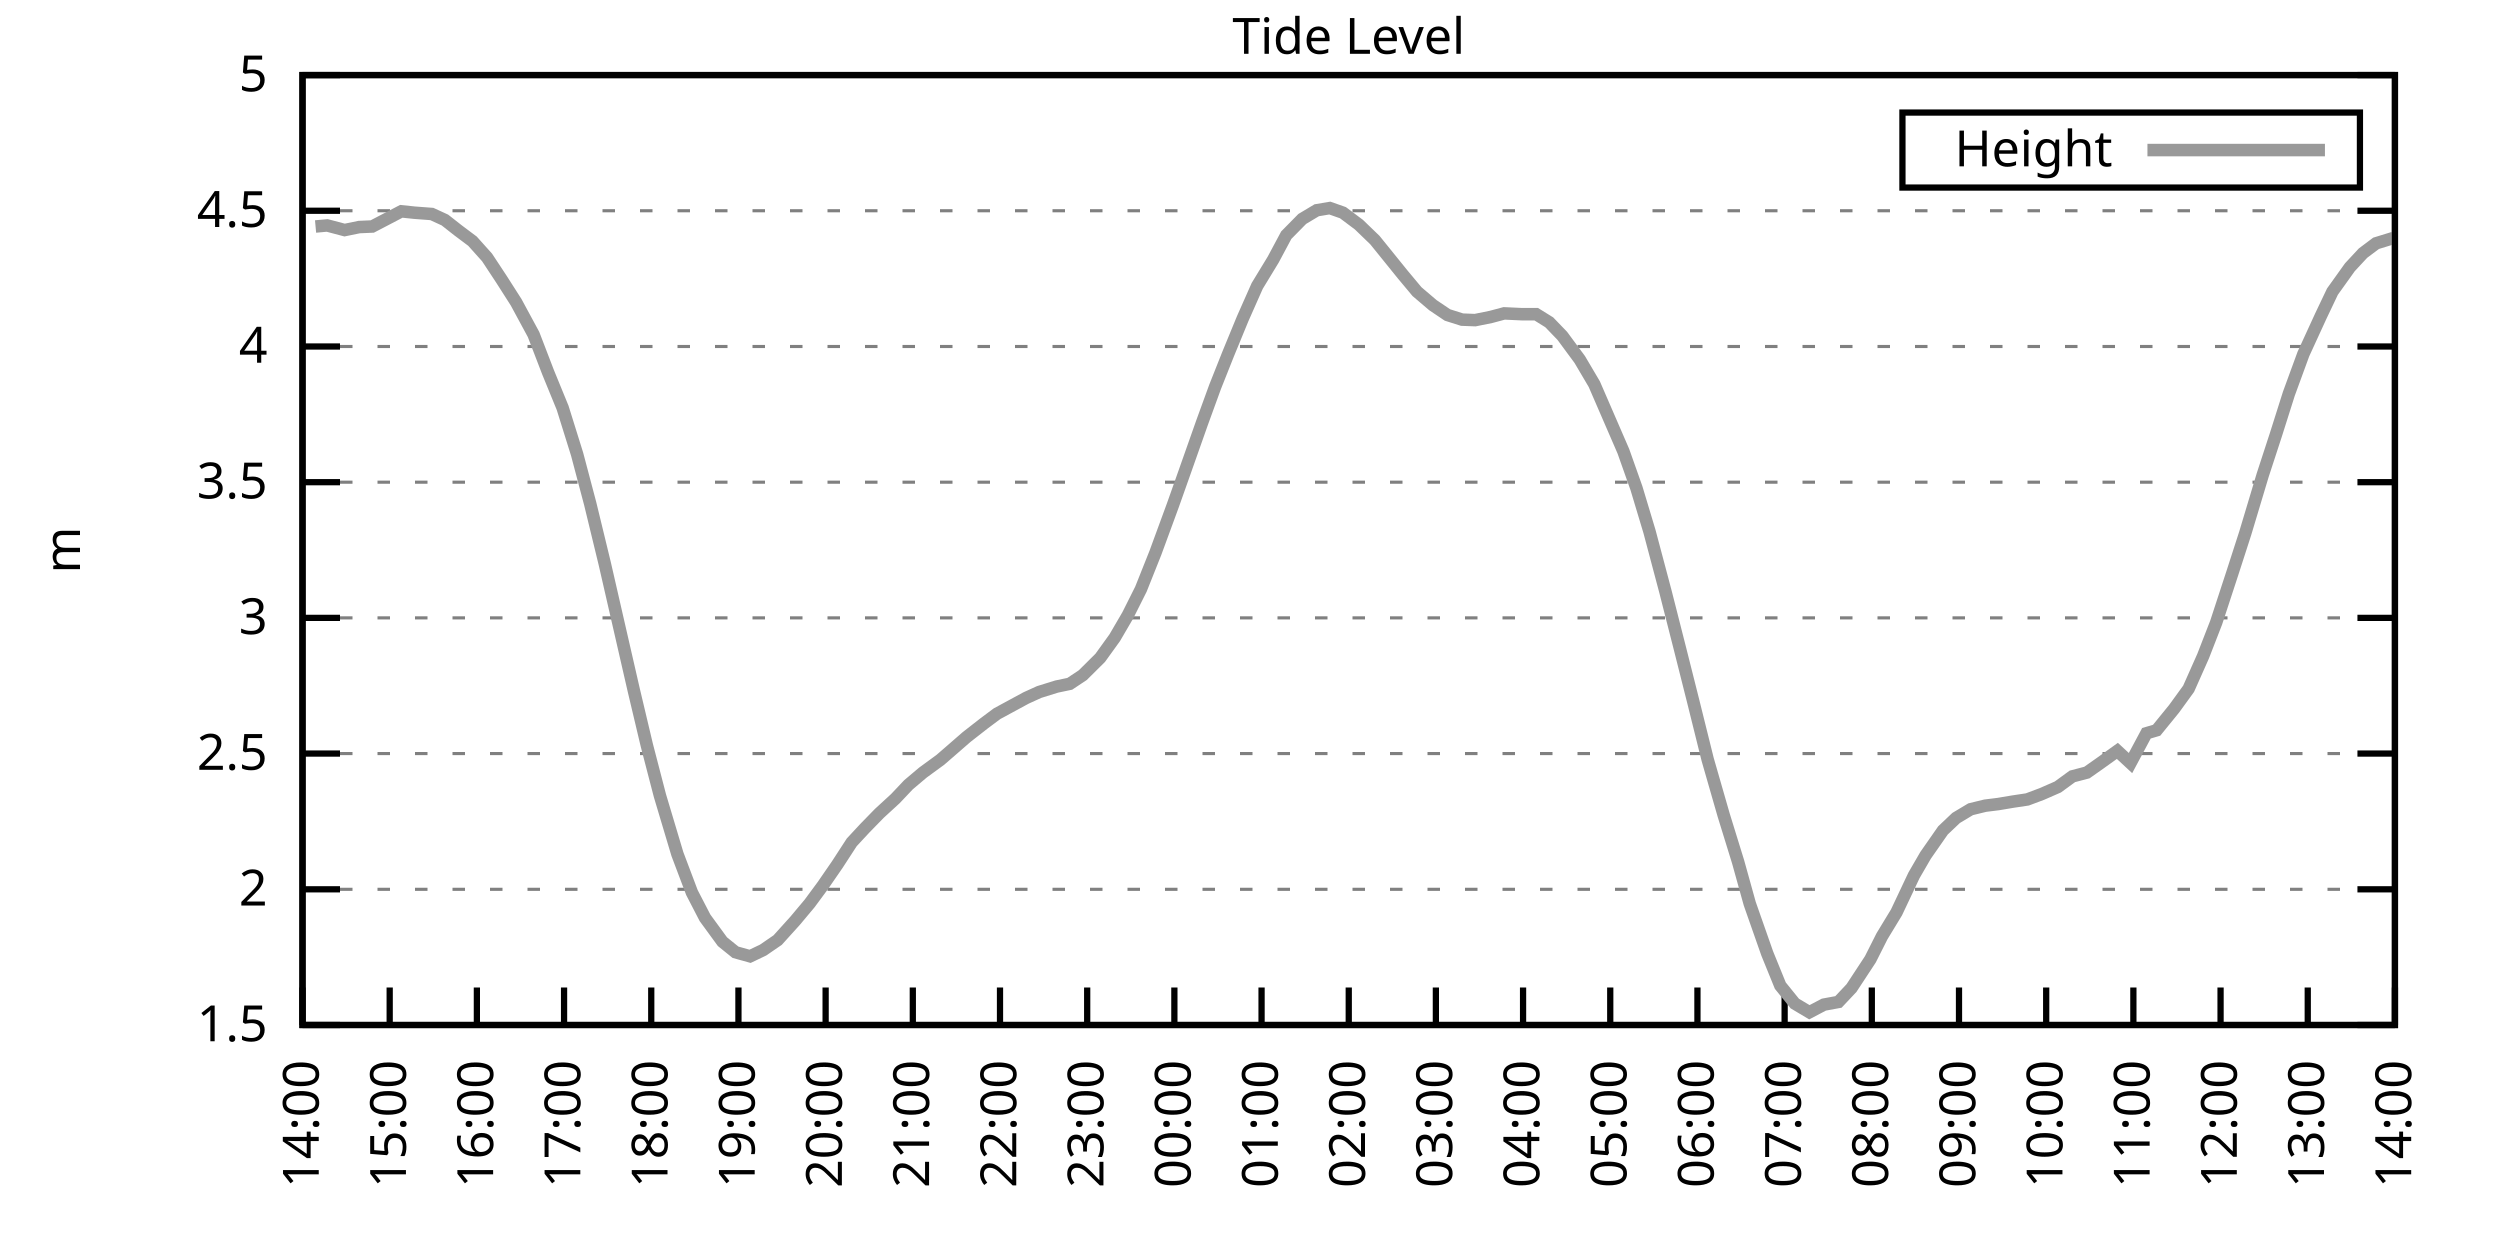
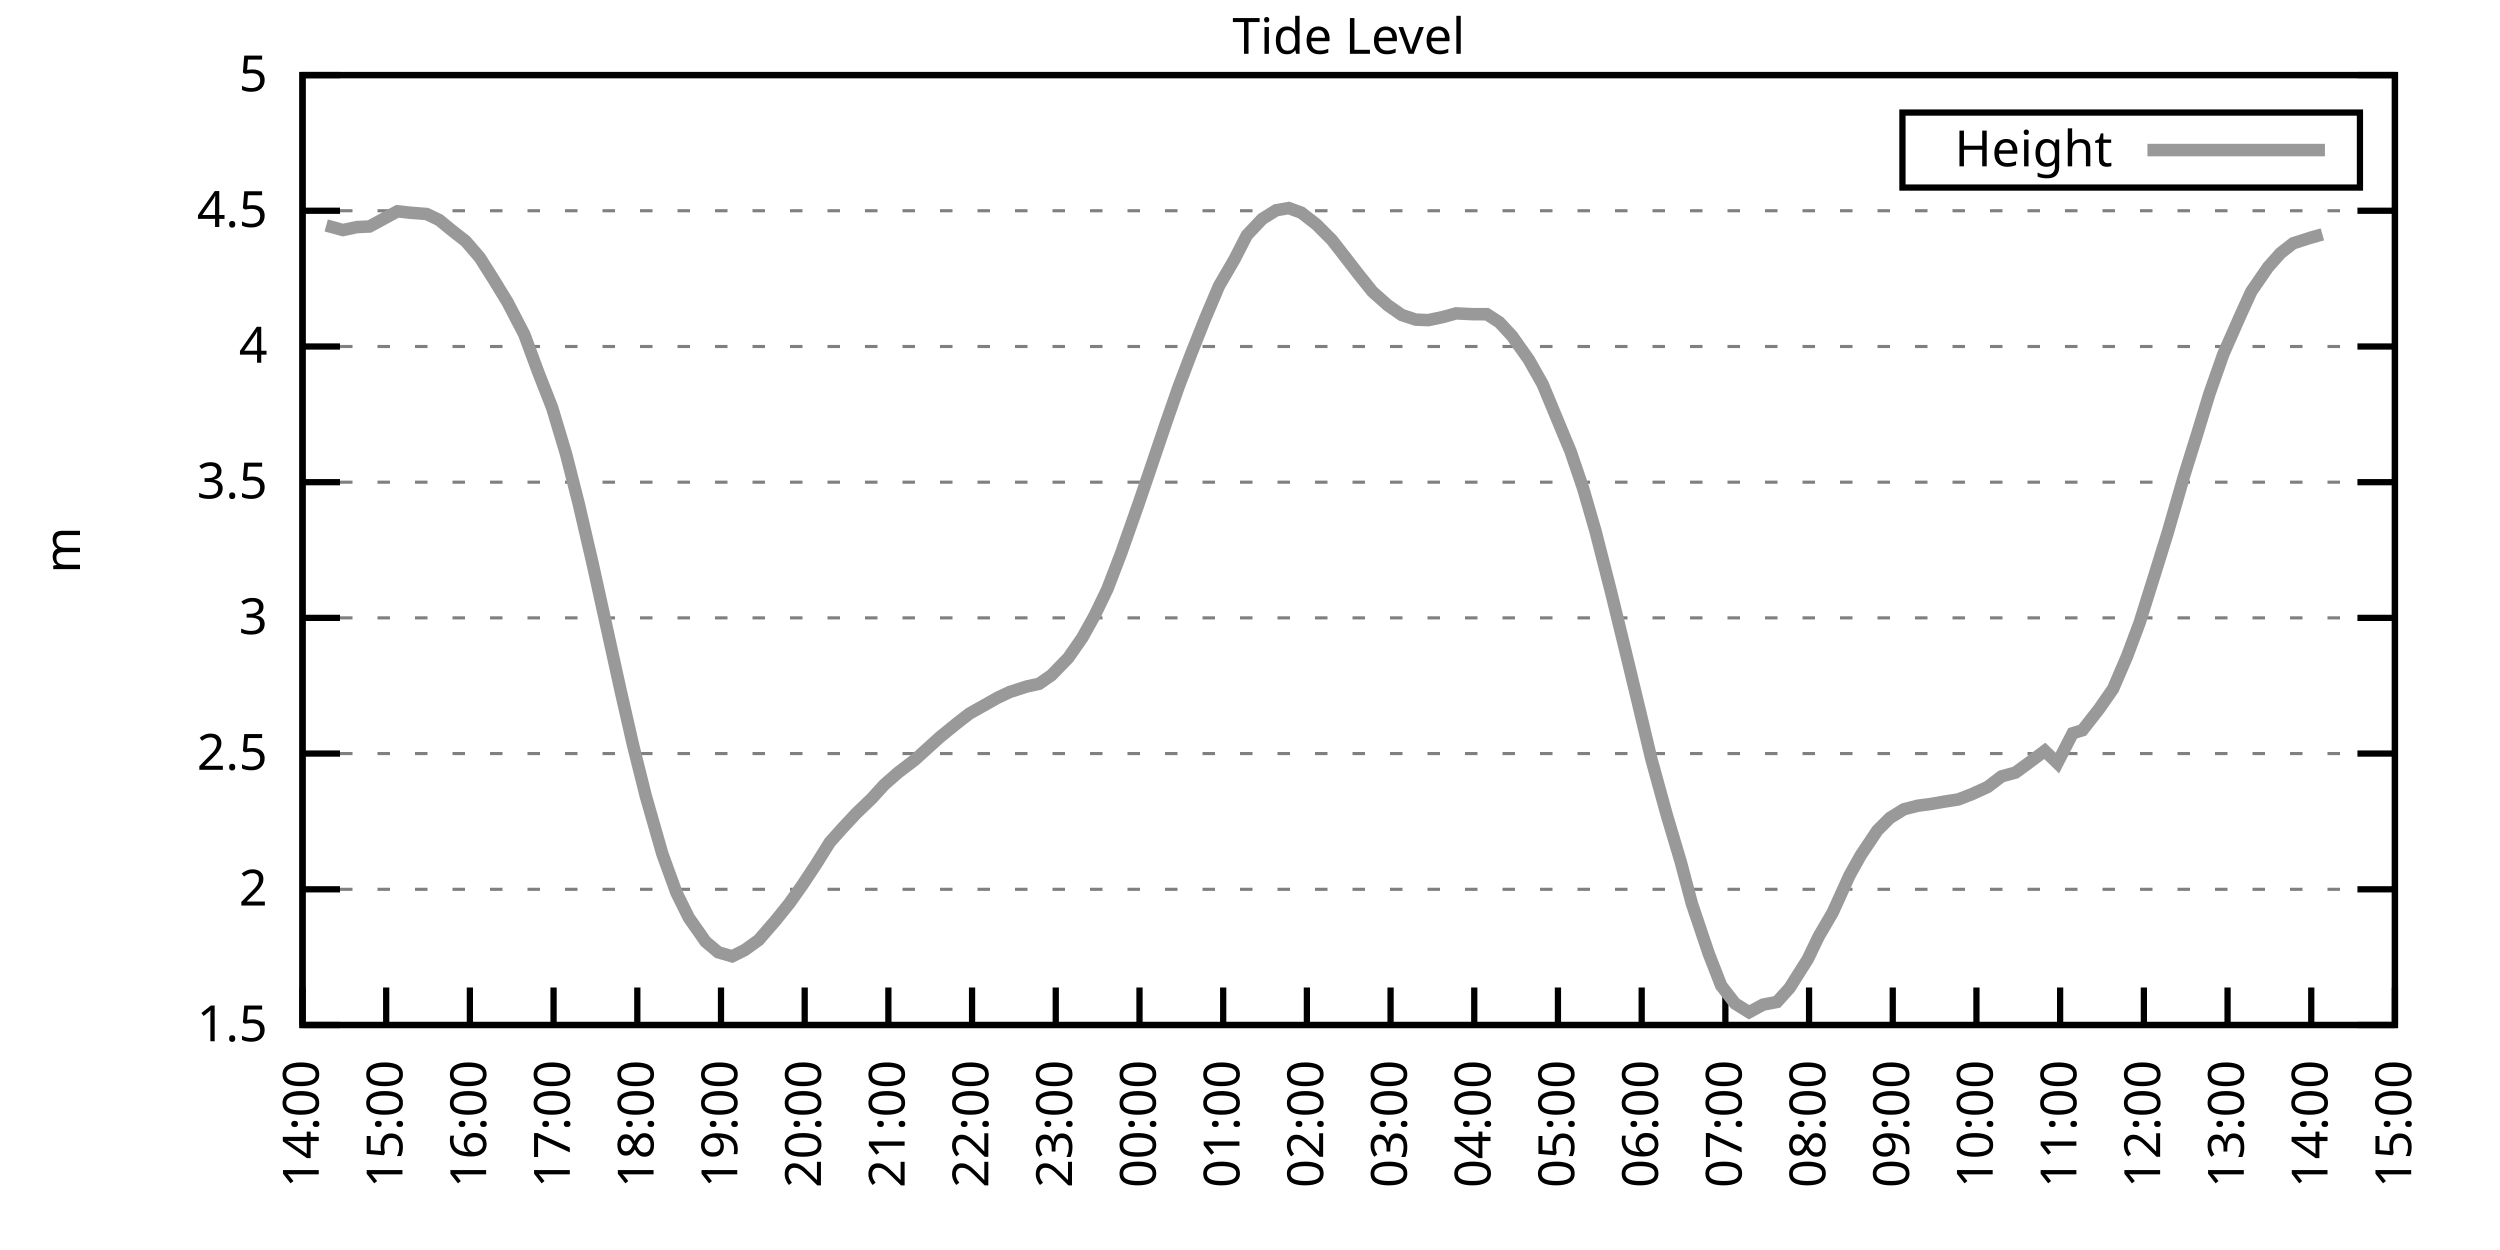
<svg xmlns="http://www.w3.org/2000/svg" xmlns:xlink="http://www.w3.org/1999/xlink" width="400" height="200" viewBox="0 0 400 200">
  <g id="gnuplot_canvas">
    <rect x="0" y="0" width="400" height="200" fill="none" />
    <defs>
      <circle id="gpDot" r="0.5" stroke-width="0.5" stroke="currentColor" />
      <path id="gpPt0" stroke-width="0.333" stroke="currentColor" d="M-1,0 h2 M0,-1 v2" />
      <path id="gpPt1" stroke-width="0.333" stroke="currentColor" d="M-1,-1 L1,1 M1,-1 L-1,1" />
      <path id="gpPt2" stroke-width="0.333" stroke="currentColor" d="M-1,0 L1,0 M0,-1 L0,1 M-1,-1 L1,1 M-1,1 L1,-1" />
      <rect id="gpPt3" stroke-width="0.333" stroke="currentColor" x="-1" y="-1" width="2" height="2" />
      <rect id="gpPt4" stroke-width="0.333" stroke="currentColor" fill="currentColor" x="-1" y="-1" width="2" height="2" />
      <circle id="gpPt5" stroke-width="0.333" stroke="currentColor" cx="0" cy="0" r="1" />
      <use xlink:href="#gpPt5" id="gpPt6" fill="currentColor" stroke="none" />
      <path id="gpPt7" stroke-width="0.333" stroke="currentColor" d="M0,-1.33 L-1.33,0.67 L1.33,0.67 z" />
      <use xlink:href="#gpPt7" id="gpPt8" fill="currentColor" stroke="none" />
      <use xlink:href="#gpPt7" id="gpPt9" stroke="currentColor" transform="rotate(180)" />
      <use xlink:href="#gpPt9" id="gpPt10" fill="currentColor" stroke="none" />
      <use xlink:href="#gpPt3" id="gpPt11" stroke="currentColor" transform="rotate(45)" />
      <use xlink:href="#gpPt11" id="gpPt12" fill="currentColor" stroke="none" />
      <path id="gpPt13" stroke-width="0.333" stroke="currentColor" d="M0,1.330 L1.265,0.411 L0.782,-1.067 L-0.782,-1.076 L-1.265,0.411 z" />
      <use xlink:href="#gpPt13" id="gpPt14" fill="currentColor" stroke="none" />
      <filter id="textbox" filterUnits="objectBoundingBox" x="0" y="0" height="1" width="1">
        <feFlood flood-color="white" flood-opacity="1" result="bgnd" />
        <feComposite in="SourceGraphic" in2="bgnd" operator="atop" />
      </filter>
      <filter id="greybox" filterUnits="objectBoundingBox" x="0" y="0" height="1" width="1">
        <feFlood flood-color="lightgrey" flood-opacity="1" result="grey" />
        <feComposite in="SourceGraphic" in2="grey" operator="atop" />
      </filter>
    </defs>
    <g fill="none" color="white" stroke="currentColor" stroke-width="1.00" stroke-linecap="butt" stroke-linejoin="miter">
</g>
    <g fill="none" color="black" stroke="currentColor" stroke-width="1.00" stroke-linecap="butt" stroke-linejoin="miter">
      <g stroke="none" shape-rendering="crispEdges">
        <polygon fill="rgb(255, 255, 255)" points="48.40,164.00 383.18,164.00 383.18,12.02 48.40,12.02 " />
      </g>
    </g>
    <g fill="none" color="black" stroke="currentColor" stroke-width="1.00" stroke-linecap="butt" stroke-linejoin="miter">
</g>
    <g fill="none" color="black" stroke="black" stroke-width="0.50" stroke-linecap="butt" stroke-linejoin="miter">
</g>
    <g fill="none" color="gray" stroke="currentColor" stroke-width="0.50" stroke-linecap="butt" stroke-linejoin="miter">
      <path stroke="gray" stroke-dasharray="2,4" class="gridline" d="M48.40,164.00 L383.19,164.00  " />
    </g>
    <g fill="none" color="gray" stroke="gray" stroke-width="1.00" stroke-linecap="butt" stroke-linejoin="miter">
</g>
    <g fill="none" color="black" stroke="currentColor" stroke-width="1.00" stroke-linecap="butt" stroke-linejoin="miter">
      <path stroke="black" d="M48.40,164.00 L54.40,164.00 M383.19,164.00 L377.19,164.00  " />
      <g transform="translate(42.80,166.60)" stroke="none" fill="black" font-family="Sans" font-size="8.00" text-anchor="end">
        <text>
          <tspan font-family="Sans"> 1.5</tspan>
        </text>
      </g>
    </g>
    <g fill="none" color="black" stroke="currentColor" stroke-width="1.00" stroke-linecap="butt" stroke-linejoin="miter">
</g>
    <g fill="none" color="black" stroke="black" stroke-width="0.50" stroke-linecap="butt" stroke-linejoin="miter">
</g>
    <g fill="none" color="gray" stroke="currentColor" stroke-width="0.50" stroke-linecap="butt" stroke-linejoin="miter">
      <path stroke="gray" stroke-dasharray="2,4" class="gridline" d="M48.40,142.29 L383.19,142.29  " />
    </g>
    <g fill="none" color="gray" stroke="gray" stroke-width="1.00" stroke-linecap="butt" stroke-linejoin="miter">
</g>
    <g fill="none" color="black" stroke="currentColor" stroke-width="1.00" stroke-linecap="butt" stroke-linejoin="miter">
      <path stroke="black" d="M48.40,142.29 L54.40,142.29 M383.19,142.29 L377.19,142.29  " />
      <g transform="translate(42.80,144.89)" stroke="none" fill="black" font-family="Sans" font-size="8.00" text-anchor="end">
        <text>
          <tspan font-family="Sans"> 2</tspan>
        </text>
      </g>
    </g>
    <g fill="none" color="black" stroke="currentColor" stroke-width="1.00" stroke-linecap="butt" stroke-linejoin="miter">
</g>
    <g fill="none" color="black" stroke="black" stroke-width="0.50" stroke-linecap="butt" stroke-linejoin="miter">
</g>
    <g fill="none" color="gray" stroke="currentColor" stroke-width="0.50" stroke-linecap="butt" stroke-linejoin="miter">
      <path stroke="gray" stroke-dasharray="2,4" class="gridline" d="M48.40,120.57 L383.19,120.57  " />
    </g>
    <g fill="none" color="gray" stroke="gray" stroke-width="1.00" stroke-linecap="butt" stroke-linejoin="miter">
</g>
    <g fill="none" color="black" stroke="currentColor" stroke-width="1.00" stroke-linecap="butt" stroke-linejoin="miter">
      <path stroke="black" d="M48.40,120.57 L54.40,120.57 M383.19,120.57 L377.19,120.57  " />
      <g transform="translate(42.80,123.17)" stroke="none" fill="black" font-family="Sans" font-size="8.00" text-anchor="end">
        <text>
          <tspan font-family="Sans"> 2.5</tspan>
        </text>
      </g>
    </g>
    <g fill="none" color="black" stroke="currentColor" stroke-width="1.00" stroke-linecap="butt" stroke-linejoin="miter">
</g>
    <g fill="none" color="black" stroke="black" stroke-width="0.50" stroke-linecap="butt" stroke-linejoin="miter">
</g>
    <g fill="none" color="gray" stroke="currentColor" stroke-width="0.50" stroke-linecap="butt" stroke-linejoin="miter">
      <path stroke="gray" stroke-dasharray="2,4" class="gridline" d="M48.40,98.86 L383.19,98.86  " />
    </g>
    <g fill="none" color="gray" stroke="gray" stroke-width="1.00" stroke-linecap="butt" stroke-linejoin="miter">
</g>
    <g fill="none" color="black" stroke="currentColor" stroke-width="1.00" stroke-linecap="butt" stroke-linejoin="miter">
      <path stroke="black" d="M48.40,98.86 L54.40,98.86 M383.19,98.86 L377.19,98.86  " />
      <g transform="translate(42.80,101.46)" stroke="none" fill="black" font-family="Sans" font-size="8.00" text-anchor="end">
        <text>
          <tspan font-family="Sans"> 3</tspan>
        </text>
      </g>
    </g>
    <g fill="none" color="black" stroke="currentColor" stroke-width="1.00" stroke-linecap="butt" stroke-linejoin="miter">
</g>
    <g fill="none" color="black" stroke="black" stroke-width="0.50" stroke-linecap="butt" stroke-linejoin="miter">
</g>
    <g fill="none" color="gray" stroke="currentColor" stroke-width="0.50" stroke-linecap="butt" stroke-linejoin="miter">
      <path stroke="gray" stroke-dasharray="2,4" class="gridline" d="M48.40,77.15 L383.19,77.15  " />
    </g>
    <g fill="none" color="gray" stroke="gray" stroke-width="1.00" stroke-linecap="butt" stroke-linejoin="miter">
</g>
    <g fill="none" color="black" stroke="currentColor" stroke-width="1.00" stroke-linecap="butt" stroke-linejoin="miter">
      <path stroke="black" d="M48.40,77.15 L54.40,77.15 M383.19,77.15 L377.19,77.15  " />
      <g transform="translate(42.80,79.75)" stroke="none" fill="black" font-family="Sans" font-size="8.00" text-anchor="end">
        <text>
          <tspan font-family="Sans"> 3.5</tspan>
        </text>
      </g>
    </g>
    <g fill="none" color="black" stroke="currentColor" stroke-width="1.00" stroke-linecap="butt" stroke-linejoin="miter">
</g>
    <g fill="none" color="black" stroke="black" stroke-width="0.50" stroke-linecap="butt" stroke-linejoin="miter">
</g>
    <g fill="none" color="gray" stroke="currentColor" stroke-width="0.50" stroke-linecap="butt" stroke-linejoin="miter">
      <path stroke="gray" stroke-dasharray="2,4" class="gridline" d="M48.40,55.44 L383.19,55.44  " />
    </g>
    <g fill="none" color="gray" stroke="gray" stroke-width="1.00" stroke-linecap="butt" stroke-linejoin="miter">
</g>
    <g fill="none" color="black" stroke="currentColor" stroke-width="1.00" stroke-linecap="butt" stroke-linejoin="miter">
      <path stroke="black" d="M48.40,55.44 L54.40,55.44 M383.19,55.44 L377.19,55.44  " />
      <g transform="translate(42.80,58.04)" stroke="none" fill="black" font-family="Sans" font-size="8.00" text-anchor="end">
        <text>
          <tspan font-family="Sans"> 4</tspan>
        </text>
      </g>
    </g>
    <g fill="none" color="black" stroke="currentColor" stroke-width="1.00" stroke-linecap="butt" stroke-linejoin="miter">
</g>
    <g fill="none" color="black" stroke="black" stroke-width="0.50" stroke-linecap="butt" stroke-linejoin="miter">
</g>
    <g fill="none" color="gray" stroke="currentColor" stroke-width="0.50" stroke-linecap="butt" stroke-linejoin="miter">
      <path stroke="gray" stroke-dasharray="2,4" class="gridline" d="M48.40,33.72 L383.19,33.72  " />
    </g>
    <g fill="none" color="gray" stroke="gray" stroke-width="1.00" stroke-linecap="butt" stroke-linejoin="miter">
</g>
    <g fill="none" color="black" stroke="currentColor" stroke-width="1.00" stroke-linecap="butt" stroke-linejoin="miter">
      <path stroke="black" d="M48.40,33.72 L54.40,33.72 M383.19,33.72 L377.19,33.72  " />
      <g transform="translate(42.80,36.32)" stroke="none" fill="black" font-family="Sans" font-size="8.00" text-anchor="end">
        <text>
          <tspan font-family="Sans"> 4.5</tspan>
        </text>
      </g>
    </g>
    <g fill="none" color="black" stroke="currentColor" stroke-width="1.00" stroke-linecap="butt" stroke-linejoin="miter">
</g>
    <g fill="none" color="black" stroke="black" stroke-width="0.50" stroke-linecap="butt" stroke-linejoin="miter">
</g>
    <g fill="none" color="gray" stroke="currentColor" stroke-width="0.50" stroke-linecap="butt" stroke-linejoin="miter">
      <path stroke="gray" stroke-dasharray="2,4" class="gridline" d="M48.40,12.01 L383.19,12.01  " />
    </g>
    <g fill="none" color="gray" stroke="gray" stroke-width="1.00" stroke-linecap="butt" stroke-linejoin="miter">
</g>
    <g fill="none" color="black" stroke="currentColor" stroke-width="1.00" stroke-linecap="butt" stroke-linejoin="miter">
      <path stroke="black" d="M48.40,12.01 L54.40,12.01 M383.19,12.01 L377.19,12.01  " />
      <g transform="translate(42.80,14.61)" stroke="none" fill="black" font-family="Sans" font-size="8.00" text-anchor="end">
        <text>
          <tspan font-family="Sans"> 5</tspan>
        </text>
      </g>
    </g>
    <g fill="none" color="black" stroke="currentColor" stroke-width="1.00" stroke-linecap="butt" stroke-linejoin="miter">
      <path stroke="black" d="M48.40,164.00 L48.40,158.00  " />
      <g transform="translate(51.00,169.60) rotate(270.00)" stroke="none" fill="black" font-family="Sans" font-size="8.00" text-anchor="end">
        <text>
          <tspan font-family="Sans">14:00</tspan>
        </text>
      </g>
    </g>
    <g fill="none" color="black" stroke="currentColor" stroke-width="1.00" stroke-linecap="butt" stroke-linejoin="miter">
-       <path stroke="black" d="M62.35,164.00 L62.35,158.00  " />
-       <g transform="translate(64.95,169.60) rotate(270.00)" stroke="none" fill="black" font-family="Sans" font-size="8.00" text-anchor="end">
+       <path stroke="black" d="M61.79,164.00 L61.79,158.00  " />
+       <g transform="translate(64.39,169.60) rotate(270.00)" stroke="none" fill="black" font-family="Sans" font-size="8.00" text-anchor="end">
        <text>
          <tspan font-family="Sans">15:00</tspan>
        </text>
      </g>
    </g>
    <g fill="none" color="black" stroke="currentColor" stroke-width="1.00" stroke-linecap="butt" stroke-linejoin="miter">
-       <path stroke="black" d="M76.30,164.00 L76.30,158.00  " />
-       <g transform="translate(78.90,169.60) rotate(270.00)" stroke="none" fill="black" font-family="Sans" font-size="8.00" text-anchor="end">
+       <path stroke="black" d="M75.18,164.00 L75.18,158.00  " />
+       <g transform="translate(77.78,169.60) rotate(270.00)" stroke="none" fill="black" font-family="Sans" font-size="8.00" text-anchor="end">
        <text>
          <tspan font-family="Sans">16:00</tspan>
        </text>
      </g>
    </g>
    <g fill="none" color="black" stroke="currentColor" stroke-width="1.00" stroke-linecap="butt" stroke-linejoin="miter">
-       <path stroke="black" d="M90.25,164.00 L90.25,158.00  " />
-       <g transform="translate(92.85,169.60) rotate(270.00)" stroke="none" fill="black" font-family="Sans" font-size="8.00" text-anchor="end">
+       <path stroke="black" d="M88.57,164.00 L88.57,158.00  " />
+       <g transform="translate(91.17,169.60) rotate(270.00)" stroke="none" fill="black" font-family="Sans" font-size="8.00" text-anchor="end">
        <text>
          <tspan font-family="Sans">17:00</tspan>
        </text>
      </g>
    </g>
    <g fill="none" color="black" stroke="currentColor" stroke-width="1.00" stroke-linecap="butt" stroke-linejoin="miter">
-       <path stroke="black" d="M104.20,164.00 L104.20,158.00  " />
-       <g transform="translate(106.80,169.60) rotate(270.00)" stroke="none" fill="black" font-family="Sans" font-size="8.00" text-anchor="end">
+       <path stroke="black" d="M101.97,164.00 L101.97,158.00  " />
+       <g transform="translate(104.57,169.60) rotate(270.00)" stroke="none" fill="black" font-family="Sans" font-size="8.00" text-anchor="end">
        <text>
          <tspan font-family="Sans">18:00</tspan>
        </text>
      </g>
    </g>
    <g fill="none" color="black" stroke="currentColor" stroke-width="1.00" stroke-linecap="butt" stroke-linejoin="miter">
-       <path stroke="black" d="M118.15,164.00 L118.15,158.00  " />
-       <g transform="translate(120.75,169.60) rotate(270.00)" stroke="none" fill="black" font-family="Sans" font-size="8.00" text-anchor="end">
+       <path stroke="black" d="M115.36,164.00 L115.36,158.00  " />
+       <g transform="translate(117.96,169.60) rotate(270.00)" stroke="none" fill="black" font-family="Sans" font-size="8.00" text-anchor="end">
        <text>
          <tspan font-family="Sans">19:00</tspan>
        </text>
      </g>
    </g>
    <g fill="none" color="black" stroke="currentColor" stroke-width="1.00" stroke-linecap="butt" stroke-linejoin="miter">
-       <path stroke="black" d="M132.10,164.00 L132.10,158.00  " />
-       <g transform="translate(134.70,169.60) rotate(270.00)" stroke="none" fill="black" font-family="Sans" font-size="8.00" text-anchor="end">
+       <path stroke="black" d="M128.75,164.00 L128.75,158.00  " />
+       <g transform="translate(131.35,169.60) rotate(270.00)" stroke="none" fill="black" font-family="Sans" font-size="8.00" text-anchor="end">
        <text>
          <tspan font-family="Sans">20:00</tspan>
        </text>
      </g>
    </g>
    <g fill="none" color="black" stroke="currentColor" stroke-width="1.00" stroke-linecap="butt" stroke-linejoin="miter">
-       <path stroke="black" d="M146.05,164.00 L146.05,158.00  " />
-       <g transform="translate(148.65,169.60) rotate(270.00)" stroke="none" fill="black" font-family="Sans" font-size="8.00" text-anchor="end">
+       <path stroke="black" d="M142.14,164.00 L142.14,158.00  " />
+       <g transform="translate(144.74,169.60) rotate(270.00)" stroke="none" fill="black" font-family="Sans" font-size="8.00" text-anchor="end">
        <text>
          <tspan font-family="Sans">21:00</tspan>
        </text>
      </g>
    </g>
    <g fill="none" color="black" stroke="currentColor" stroke-width="1.00" stroke-linecap="butt" stroke-linejoin="miter">
-       <path stroke="black" d="M160.00,164.00 L160.00,158.00  " />
-       <g transform="translate(162.60,169.60) rotate(270.00)" stroke="none" fill="black" font-family="Sans" font-size="8.00" text-anchor="end">
+       <path stroke="black" d="M155.53,164.00 L155.53,158.00  " />
+       <g transform="translate(158.13,169.60) rotate(270.00)" stroke="none" fill="black" font-family="Sans" font-size="8.00" text-anchor="end">
        <text>
          <tspan font-family="Sans">22:00</tspan>
        </text>
      </g>
    </g>
    <g fill="none" color="black" stroke="currentColor" stroke-width="1.00" stroke-linecap="butt" stroke-linejoin="miter">
-       <path stroke="black" d="M173.95,164.00 L173.95,158.00  " />
-       <g transform="translate(176.55,169.60) rotate(270.00)" stroke="none" fill="black" font-family="Sans" font-size="8.00" text-anchor="end">
+       <path stroke="black" d="M168.92,164.00 L168.92,158.00  " />
+       <g transform="translate(171.52,169.60) rotate(270.00)" stroke="none" fill="black" font-family="Sans" font-size="8.00" text-anchor="end">
        <text>
          <tspan font-family="Sans">23:00</tspan>
        </text>
      </g>
    </g>
    <g fill="none" color="black" stroke="currentColor" stroke-width="1.00" stroke-linecap="butt" stroke-linejoin="miter">
-       <path stroke="black" d="M187.90,164.00 L187.90,158.00  " />
-       <g transform="translate(190.50,169.60) rotate(270.00)" stroke="none" fill="black" font-family="Sans" font-size="8.00" text-anchor="end">
+       <path stroke="black" d="M182.32,164.00 L182.32,158.00  " />
+       <g transform="translate(184.92,169.60) rotate(270.00)" stroke="none" fill="black" font-family="Sans" font-size="8.00" text-anchor="end">
        <text>
          <tspan font-family="Sans">00:00</tspan>
        </text>
      </g>
    </g>
    <g fill="none" color="black" stroke="currentColor" stroke-width="1.00" stroke-linecap="butt" stroke-linejoin="miter">
-       <path stroke="black" d="M201.85,164.00 L201.85,158.00  " />
-       <g transform="translate(204.45,169.60) rotate(270.00)" stroke="none" fill="black" font-family="Sans" font-size="8.00" text-anchor="end">
+       <path stroke="black" d="M195.71,164.00 L195.71,158.00  " />
+       <g transform="translate(198.31,169.60) rotate(270.00)" stroke="none" fill="black" font-family="Sans" font-size="8.00" text-anchor="end">
        <text>
          <tspan font-family="Sans">01:00</tspan>
        </text>
      </g>
    </g>
    <g fill="none" color="black" stroke="currentColor" stroke-width="1.00" stroke-linecap="butt" stroke-linejoin="miter">
-       <path stroke="black" d="M215.80,164.00 L215.80,158.00  " />
-       <g transform="translate(218.40,169.60) rotate(270.00)" stroke="none" fill="black" font-family="Sans" font-size="8.00" text-anchor="end">
+       <path stroke="black" d="M209.10,164.00 L209.10,158.00  " />
+       <g transform="translate(211.70,169.60) rotate(270.00)" stroke="none" fill="black" font-family="Sans" font-size="8.00" text-anchor="end">
        <text>
          <tspan font-family="Sans">02:00</tspan>
        </text>
      </g>
    </g>
    <g fill="none" color="black" stroke="currentColor" stroke-width="1.00" stroke-linecap="butt" stroke-linejoin="miter">
-       <path stroke="black" d="M229.74,164.00 L229.74,158.00  " />
-       <g transform="translate(232.34,169.60) rotate(270.00)" stroke="none" fill="black" font-family="Sans" font-size="8.00" text-anchor="end">
+       <path stroke="black" d="M222.49,164.00 L222.49,158.00  " />
+       <g transform="translate(225.09,169.60) rotate(270.00)" stroke="none" fill="black" font-family="Sans" font-size="8.00" text-anchor="end">
        <text>
          <tspan font-family="Sans">03:00</tspan>
        </text>
      </g>
    </g>
    <g fill="none" color="black" stroke="currentColor" stroke-width="1.00" stroke-linecap="butt" stroke-linejoin="miter">
-       <path stroke="black" d="M243.69,164.00 L243.69,158.00  " />
-       <g transform="translate(246.29,169.60) rotate(270.00)" stroke="none" fill="black" font-family="Sans" font-size="8.00" text-anchor="end">
+       <path stroke="black" d="M235.88,164.00 L235.88,158.00  " />
+       <g transform="translate(238.48,169.60) rotate(270.00)" stroke="none" fill="black" font-family="Sans" font-size="8.00" text-anchor="end">
        <text>
          <tspan font-family="Sans">04:00</tspan>
        </text>
      </g>
    </g>
    <g fill="none" color="black" stroke="currentColor" stroke-width="1.00" stroke-linecap="butt" stroke-linejoin="miter">
-       <path stroke="black" d="M257.64,164.00 L257.64,158.00  " />
-       <g transform="translate(260.24,169.60) rotate(270.00)" stroke="none" fill="black" font-family="Sans" font-size="8.00" text-anchor="end">
+       <path stroke="black" d="M249.27,164.00 L249.27,158.00  " />
+       <g transform="translate(251.87,169.60) rotate(270.00)" stroke="none" fill="black" font-family="Sans" font-size="8.00" text-anchor="end">
        <text>
          <tspan font-family="Sans">05:00</tspan>
        </text>
      </g>
    </g>
    <g fill="none" color="black" stroke="currentColor" stroke-width="1.00" stroke-linecap="butt" stroke-linejoin="miter">
-       <path stroke="black" d="M271.59,164.00 L271.59,158.00  " />
-       <g transform="translate(274.19,169.60) rotate(270.00)" stroke="none" fill="black" font-family="Sans" font-size="8.00" text-anchor="end">
+       <path stroke="black" d="M262.67,164.00 L262.67,158.00  " />
+       <g transform="translate(265.27,169.60) rotate(270.00)" stroke="none" fill="black" font-family="Sans" font-size="8.00" text-anchor="end">
        <text>
          <tspan font-family="Sans">06:00</tspan>
        </text>
      </g>
    </g>
    <g fill="none" color="black" stroke="currentColor" stroke-width="1.00" stroke-linecap="butt" stroke-linejoin="miter">
-       <path stroke="black" d="M285.54,164.00 L285.54,158.00  " />
-       <g transform="translate(288.14,169.60) rotate(270.00)" stroke="none" fill="black" font-family="Sans" font-size="8.00" text-anchor="end">
+       <path stroke="black" d="M276.06,164.00 L276.06,158.00  " />
+       <g transform="translate(278.66,169.60) rotate(270.00)" stroke="none" fill="black" font-family="Sans" font-size="8.00" text-anchor="end">
        <text>
          <tspan font-family="Sans">07:00</tspan>
        </text>
      </g>
    </g>
    <g fill="none" color="black" stroke="currentColor" stroke-width="1.00" stroke-linecap="butt" stroke-linejoin="miter">
-       <path stroke="black" d="M299.49,164.00 L299.49,158.00  " />
-       <g transform="translate(302.09,169.60) rotate(270.00)" stroke="none" fill="black" font-family="Sans" font-size="8.00" text-anchor="end">
+       <path stroke="black" d="M289.45,164.00 L289.45,158.00  " />
+       <g transform="translate(292.05,169.60) rotate(270.00)" stroke="none" fill="black" font-family="Sans" font-size="8.00" text-anchor="end">
        <text>
          <tspan font-family="Sans">08:00</tspan>
        </text>
      </g>
    </g>
    <g fill="none" color="black" stroke="currentColor" stroke-width="1.00" stroke-linecap="butt" stroke-linejoin="miter">
-       <path stroke="black" d="M313.44,164.00 L313.44,158.00  " />
-       <g transform="translate(316.04,169.60) rotate(270.00)" stroke="none" fill="black" font-family="Sans" font-size="8.00" text-anchor="end">
+       <path stroke="black" d="M302.84,164.00 L302.84,158.00  " />
+       <g transform="translate(305.44,169.60) rotate(270.00)" stroke="none" fill="black" font-family="Sans" font-size="8.00" text-anchor="end">
        <text>
          <tspan font-family="Sans">09:00</tspan>
        </text>
      </g>
    </g>
    <g fill="none" color="black" stroke="currentColor" stroke-width="1.00" stroke-linecap="butt" stroke-linejoin="miter">
-       <path stroke="black" d="M327.39,164.00 L327.39,158.00  " />
-       <g transform="translate(329.99,169.60) rotate(270.00)" stroke="none" fill="black" font-family="Sans" font-size="8.00" text-anchor="end">
+       <path stroke="black" d="M316.23,164.00 L316.23,158.00  " />
+       <g transform="translate(318.83,169.60) rotate(270.00)" stroke="none" fill="black" font-family="Sans" font-size="8.00" text-anchor="end">
        <text>
          <tspan font-family="Sans">10:00</tspan>
        </text>
      </g>
    </g>
    <g fill="none" color="black" stroke="currentColor" stroke-width="1.00" stroke-linecap="butt" stroke-linejoin="miter">
-       <path stroke="black" d="M341.34,164.00 L341.34,158.00  " />
-       <g transform="translate(343.94,169.60) rotate(270.00)" stroke="none" fill="black" font-family="Sans" font-size="8.00" text-anchor="end">
+       <path stroke="black" d="M329.62,164.00 L329.62,158.00  " />
+       <g transform="translate(332.22,169.60) rotate(270.00)" stroke="none" fill="black" font-family="Sans" font-size="8.00" text-anchor="end">
        <text>
          <tspan font-family="Sans">11:00</tspan>
        </text>
      </g>
    </g>
    <g fill="none" color="black" stroke="currentColor" stroke-width="1.00" stroke-linecap="butt" stroke-linejoin="miter">
-       <path stroke="black" d="M355.29,164.00 L355.29,158.00  " />
-       <g transform="translate(357.89,169.60) rotate(270.00)" stroke="none" fill="black" font-family="Sans" font-size="8.00" text-anchor="end">
+       <path stroke="black" d="M343.02,164.00 L343.02,158.00  " />
+       <g transform="translate(345.62,169.60) rotate(270.00)" stroke="none" fill="black" font-family="Sans" font-size="8.00" text-anchor="end">
        <text>
          <tspan font-family="Sans">12:00</tspan>
        </text>
      </g>
    </g>
    <g fill="none" color="black" stroke="currentColor" stroke-width="1.00" stroke-linecap="butt" stroke-linejoin="miter">
-       <path stroke="black" d="M369.24,164.00 L369.24,158.00  " />
-       <g transform="translate(371.84,169.60) rotate(270.00)" stroke="none" fill="black" font-family="Sans" font-size="8.00" text-anchor="end">
+       <path stroke="black" d="M356.41,164.00 L356.41,158.00  " />
+       <g transform="translate(359.01,169.60) rotate(270.00)" stroke="none" fill="black" font-family="Sans" font-size="8.00" text-anchor="end">
        <text>
          <tspan font-family="Sans">13:00</tspan>
+         </text>
+       </g>
+     </g>
+     <g fill="none" color="black" stroke="currentColor" stroke-width="1.00" stroke-linecap="butt" stroke-linejoin="miter">
+       <path stroke="black" d="M369.80,164.00 L369.80,158.00  " />
+       <g transform="translate(372.40,169.60) rotate(270.00)" stroke="none" fill="black" font-family="Sans" font-size="8.00" text-anchor="end">
+         <text>
+           <tspan font-family="Sans">14:00</tspan>
        </text>
      </g>
    </g>
    <g fill="none" color="black" stroke="currentColor" stroke-width="1.00" stroke-linecap="butt" stroke-linejoin="miter">
      <path stroke="black" d="M383.19,164.00 L383.19,158.00  " />
      <g transform="translate(385.79,169.60) rotate(270.00)" stroke="none" fill="black" font-family="Sans" font-size="8.00" text-anchor="end">
        <text>
-           <tspan font-family="Sans">14:00</tspan>
+           <tspan font-family="Sans">15:00</tspan>
        </text>
      </g>
    </g>
    <g fill="none" color="black" stroke="currentColor" stroke-width="1.00" stroke-linecap="butt" stroke-linejoin="miter">
</g>
    <g fill="none" color="black" stroke="currentColor" stroke-width="1.00" stroke-linecap="butt" stroke-linejoin="miter">
      <path stroke="black" d="M48.40,12.01 L48.40,164.00 L383.19,164.00 L383.19,12.01 L48.40,12.01 Z  " />
    </g>
    <g fill="none" color="black" stroke="currentColor" stroke-width="1.00" stroke-linecap="butt" stroke-linejoin="miter">
</g>
    <g fill="none" color="black" stroke="currentColor" stroke-width="1.00" stroke-linecap="butt" stroke-linejoin="miter">
      <path stroke="black" d="M304.39,30.01 L304.39,18.01 L377.59,18.01 L377.59,30.01 L304.39,30.01 Z  " />
    </g>
    <g id="Tide_level_plot_1">
      <g fill="none" color="white" stroke="black" stroke-width="2.00" stroke-linecap="butt" stroke-linejoin="miter">
</g>
      <g fill="none" color="black" stroke="currentColor" stroke-width="2.00" stroke-linecap="butt" stroke-linejoin="miter">
        <g transform="translate(337.99,26.61)" stroke="none" fill="black" font-family="Sans" font-size="8.00" text-anchor="end">
          <text>
            <tspan font-family="Sans">Height</tspan>
          </text>
        </g>
      </g>
      <g fill="none" color="black" stroke="currentColor" stroke-width="2.00" stroke-linecap="butt" stroke-linejoin="miter">
-         <path stroke="rgb(153, 153, 153)" d="M343.59,24.01 L371.99,24.01 M50.49,36.24 L52.35,36.07 L55.14,36.81 L57.47,36.33 L59.56,36.24 L61.88,35.03   L64.21,33.81 L66.30,34.03 L69.09,34.24 L71.18,35.20 L73.28,36.85 L75.60,38.59 L77.93,41.19 L80.25,44.71   L82.58,48.36 L85.37,53.52 L87.69,59.56 L90.02,65.25 L92.34,72.68 L94.43,80.58 L96.76,90.18 L98.85,99.30   L101.41,110.46 L103.50,119.27 L105.59,127.31 L108.38,136.64 L110.71,142.81 L112.80,146.85 L115.59,150.67 L117.68,152.36   L120.01,153.01 L122.10,152.01 L124.43,150.41 L127.22,147.32 L129.54,144.55 L131.63,141.72 L133.96,138.34 L136.28,134.77   L138.37,132.52 L140.70,130.13 L143.26,127.78 L145.35,125.57 L147.67,123.61 L150.46,121.57 L152.56,119.75 L154.65,117.93   L157.44,115.75 L159.53,114.19 L164.18,111.67 L166.27,110.72 L169.06,109.85 L171.16,109.41 L173.25,108.02 L176.04,105.25   L178.36,102.03 L180.46,98.43 L182.55,94.26 L184.87,88.44 L187.66,80.84 L189.52,75.59 L192.31,67.68 L194.41,61.91   L196.50,56.65 L198.82,51.01 L201.15,45.75 L203.71,41.54 L205.80,37.63 L208.36,35.03 L210.68,33.64 L212.77,33.29   L214.87,34.03 L217.42,35.94 L219.98,38.41 L222.30,41.28 L224.40,43.88 L226.72,46.66 L229.28,48.84 L231.60,50.40   L233.93,51.14 L236.02,51.22 L238.58,50.70 L240.67,50.14 L243.46,50.27 L245.79,50.27 L247.88,51.57 L249.97,53.74   L252.76,57.52 L255.09,61.47 L259.74,72.20 L261.83,78.10 L263.92,85.05 L266.48,94.69 L268.80,103.81 L270.90,112.15   L273.22,121.49 L275.78,130.39 L278.10,137.90 L279.96,144.59 L282.75,152.54 L284.85,157.70 L287.17,160.57 L289.50,161.96   L291.82,160.74 L294.15,160.31 L296.24,158.09 L299.26,153.49 L301.12,149.80 L303.44,145.98 L306.23,140.07 L308.09,136.86   L310.88,132.86 L312.98,130.87 L315.30,129.48 L317.63,128.91 L319.72,128.65 L322.04,128.26 L324.37,127.91 L326.69,127.04   L329.25,125.92 L331.58,124.22 L333.90,123.61 L335.99,122.14 L338.78,120.14 L340.88,122.09 L343.43,117.32 L345.06,116.84   L347.85,113.41 L350.18,110.20 L352.50,104.98 L354.59,99.60 L357.15,91.78 L359.24,85.31 L362.03,76.02 L364.13,69.59   L366.22,62.99 L368.54,56.65 L371.33,50.57 L373.19,46.66 L375.98,42.76 L378.08,40.50 L380.17,38.93 L382.96,38.07    " />
+         <path stroke="rgb(153, 153, 153)" d="M343.59,24.01 L371.99,24.01 M52.19,36.07 L54.87,36.81 L57.10,36.33 L59.11,36.24 L61.35,35.03 L63.58,33.81   L65.59,34.03 L68.26,34.24 L70.27,35.20 L72.28,36.85 L74.51,38.59 L76.75,41.19 L78.98,44.71 L81.21,48.36   L83.89,53.52 L86.12,59.56 L88.35,65.25 L90.58,72.68 L92.59,80.58 L94.82,90.18 L96.83,99.30 L99.29,110.46   L101.30,119.27 L103.31,127.31 L105.98,136.64 L108.22,142.81 L110.22,146.85 L112.90,150.67 L114.91,152.36 L117.14,153.01   L119.15,152.01 L121.38,150.41 L124.06,147.32 L126.29,144.55 L128.30,141.72 L130.54,138.34 L132.77,134.77 L134.78,132.52   L137.01,130.13 L139.46,127.78 L141.47,125.57 L143.70,123.61 L146.38,121.57 L148.39,119.75 L150.40,117.93 L153.08,115.75   L155.09,114.19 L159.55,111.67 L161.56,110.72 L164.24,109.85 L166.25,109.41 L168.25,108.02 L170.93,105.25 L173.17,102.03   L175.17,98.43 L177.18,94.26 L179.41,88.44 L182.09,80.84 L183.88,75.59 L186.56,67.68 L188.57,61.91 L190.57,56.65   L192.81,51.01 L195.04,45.75 L197.49,41.54 L199.50,37.63 L201.96,35.03 L204.19,33.64 L206.20,33.29 L208.21,34.03   L210.66,35.94 L213.12,38.41 L215.35,41.28 L217.36,43.88 L219.59,46.66 L222.04,48.84 L224.28,50.40 L226.51,51.14   L228.52,51.22 L230.97,50.70 L232.98,50.14 L235.66,50.27 L237.89,50.27 L239.90,51.57 L241.91,53.74 L244.59,57.52   L246.82,61.47 L251.28,72.20 L253.29,78.10 L255.30,85.05 L257.76,94.69 L259.99,103.81 L262.00,112.15 L264.23,121.49   L266.68,130.39 L268.92,137.90 L270.70,144.59 L273.38,152.54 L275.39,157.70 L277.62,160.57 L279.85,161.96 L282.08,160.74   L284.32,160.31 L286.32,158.09 L289.23,153.49 L291.01,149.80 L293.24,145.98 L295.92,140.07 L297.71,136.86 L300.39,132.86   L302.39,130.87 L304.63,129.48 L306.86,128.91 L308.87,128.65 L311.10,128.26 L313.33,127.91 L315.56,127.04 L318.02,125.92   L320.25,124.22 L322.48,123.61 L324.49,122.14 L327.17,120.14 L329.18,122.09 L331.63,117.32 L333.19,116.84 L335.87,113.41   L338.10,110.20 L340.34,104.98 L342.35,99.60 L344.80,91.78 L346.81,85.31 L349.49,76.02 L351.50,69.59 L353.51,62.99   L355.74,56.65 L358.42,50.57 L360.20,46.66 L362.88,42.76 L364.89,40.50 L366.90,38.93 L369.58,38.07 L371.58,37.50    " />
      </g>
    </g>
    <g fill="none" color="black" stroke="currentColor" stroke-width="2.00" stroke-linecap="butt" stroke-linejoin="miter">
</g>
    <g fill="none" color="black" stroke="black" stroke-width="1.00" stroke-linecap="butt" stroke-linejoin="miter">
</g>
    <g fill="none" color="black" stroke="currentColor" stroke-width="1.00" stroke-linecap="butt" stroke-linejoin="miter">
      <path stroke="black" d="M48.40,12.01 L48.40,164.00 L383.19,164.00 L383.19,12.01 L48.40,12.01 Z  " />
      <g transform="translate(12.80,88.01) rotate(270.00)" stroke="none" fill="black" font-family="Sans" font-size="8.00" text-anchor="middle">
        <text>
          <tspan font-family="Sans">m</tspan>
        </text>
      </g>
    </g>
    <g fill="none" color="black" stroke="currentColor" stroke-width="1.00" stroke-linecap="butt" stroke-linejoin="miter">
</g>
    <g fill="none" color="black" stroke="currentColor" stroke-width="1.00" stroke-linecap="butt" stroke-linejoin="miter">
      <g transform="translate(215.79,8.61)" stroke="none" fill="black" font-family="Sans" font-size="8.00" text-anchor="middle">
        <text>
          <tspan font-family="Sans">Tide Level</tspan>
        </text>
      </g>
    </g>
    <g fill="none" color="black" stroke="currentColor" stroke-width="1.00" stroke-linecap="butt" stroke-linejoin="miter">
</g>
  </g>
</svg>
